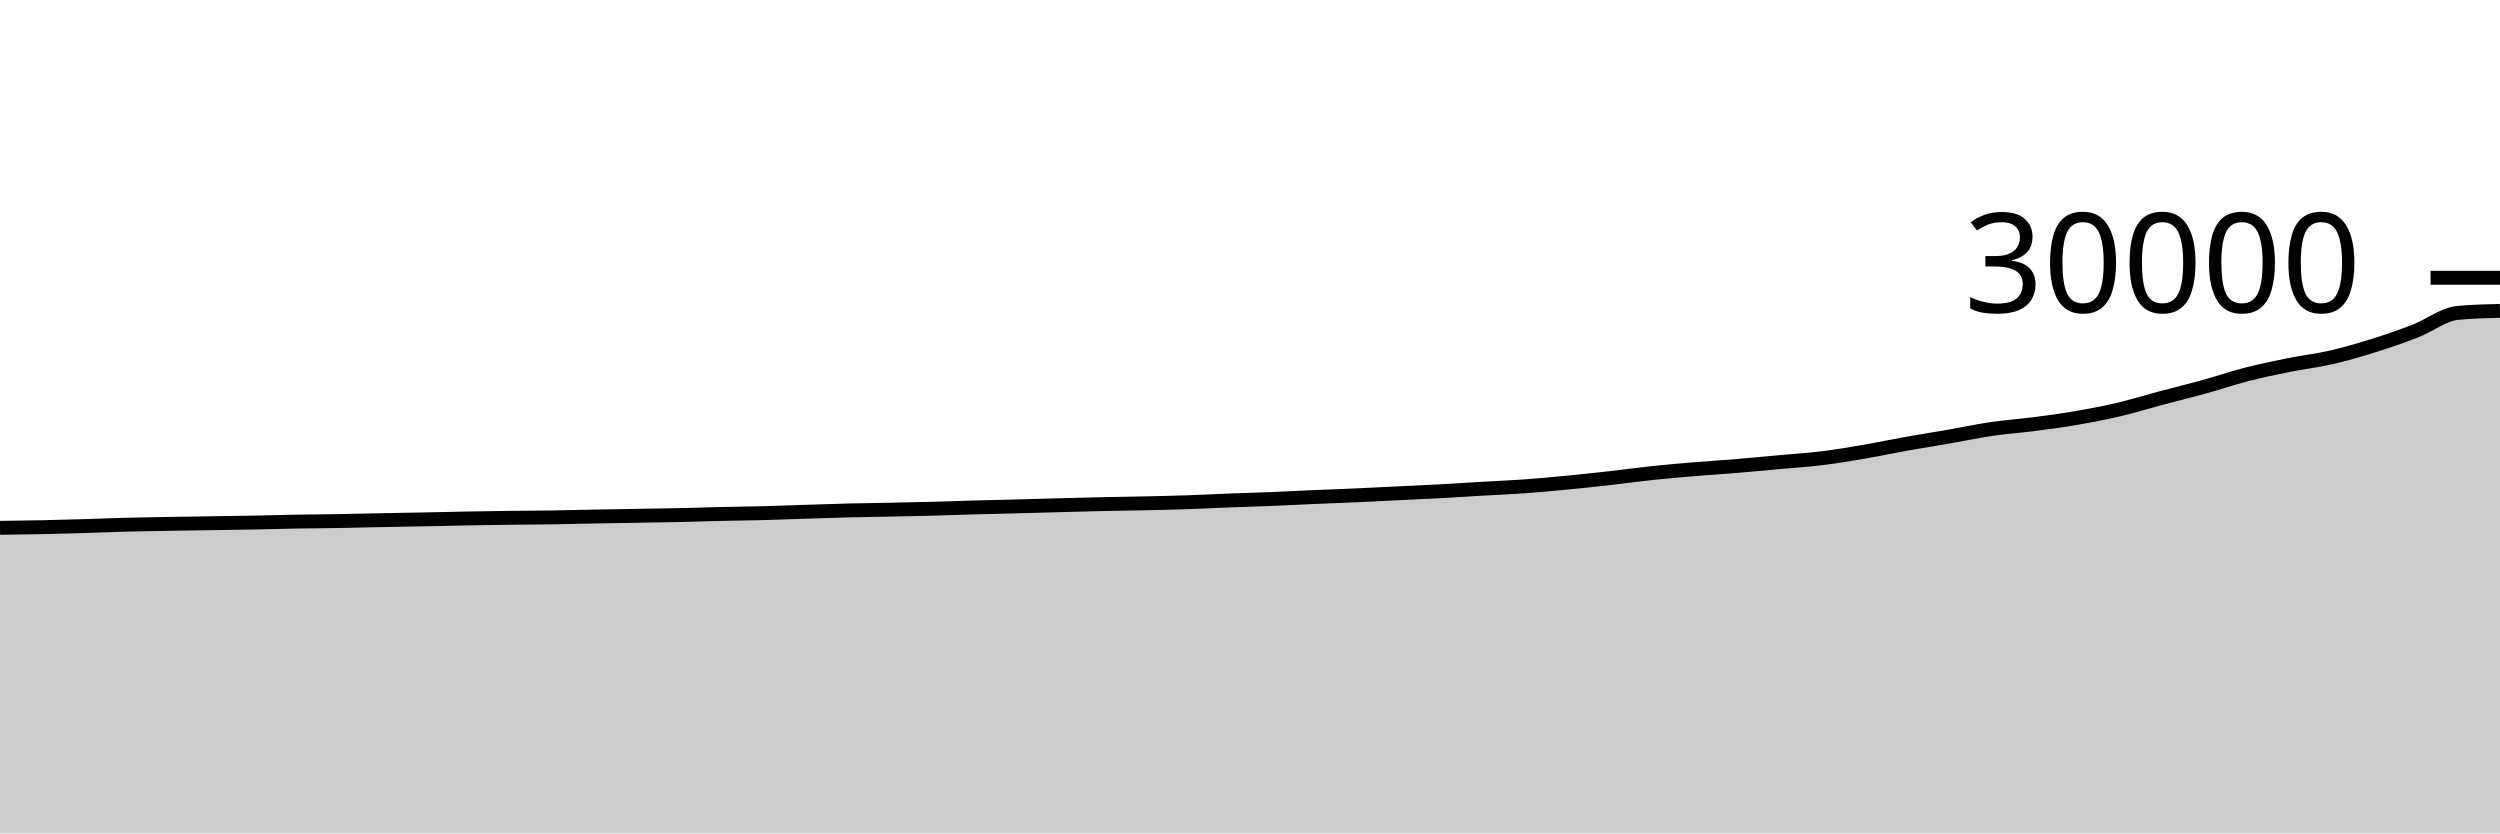
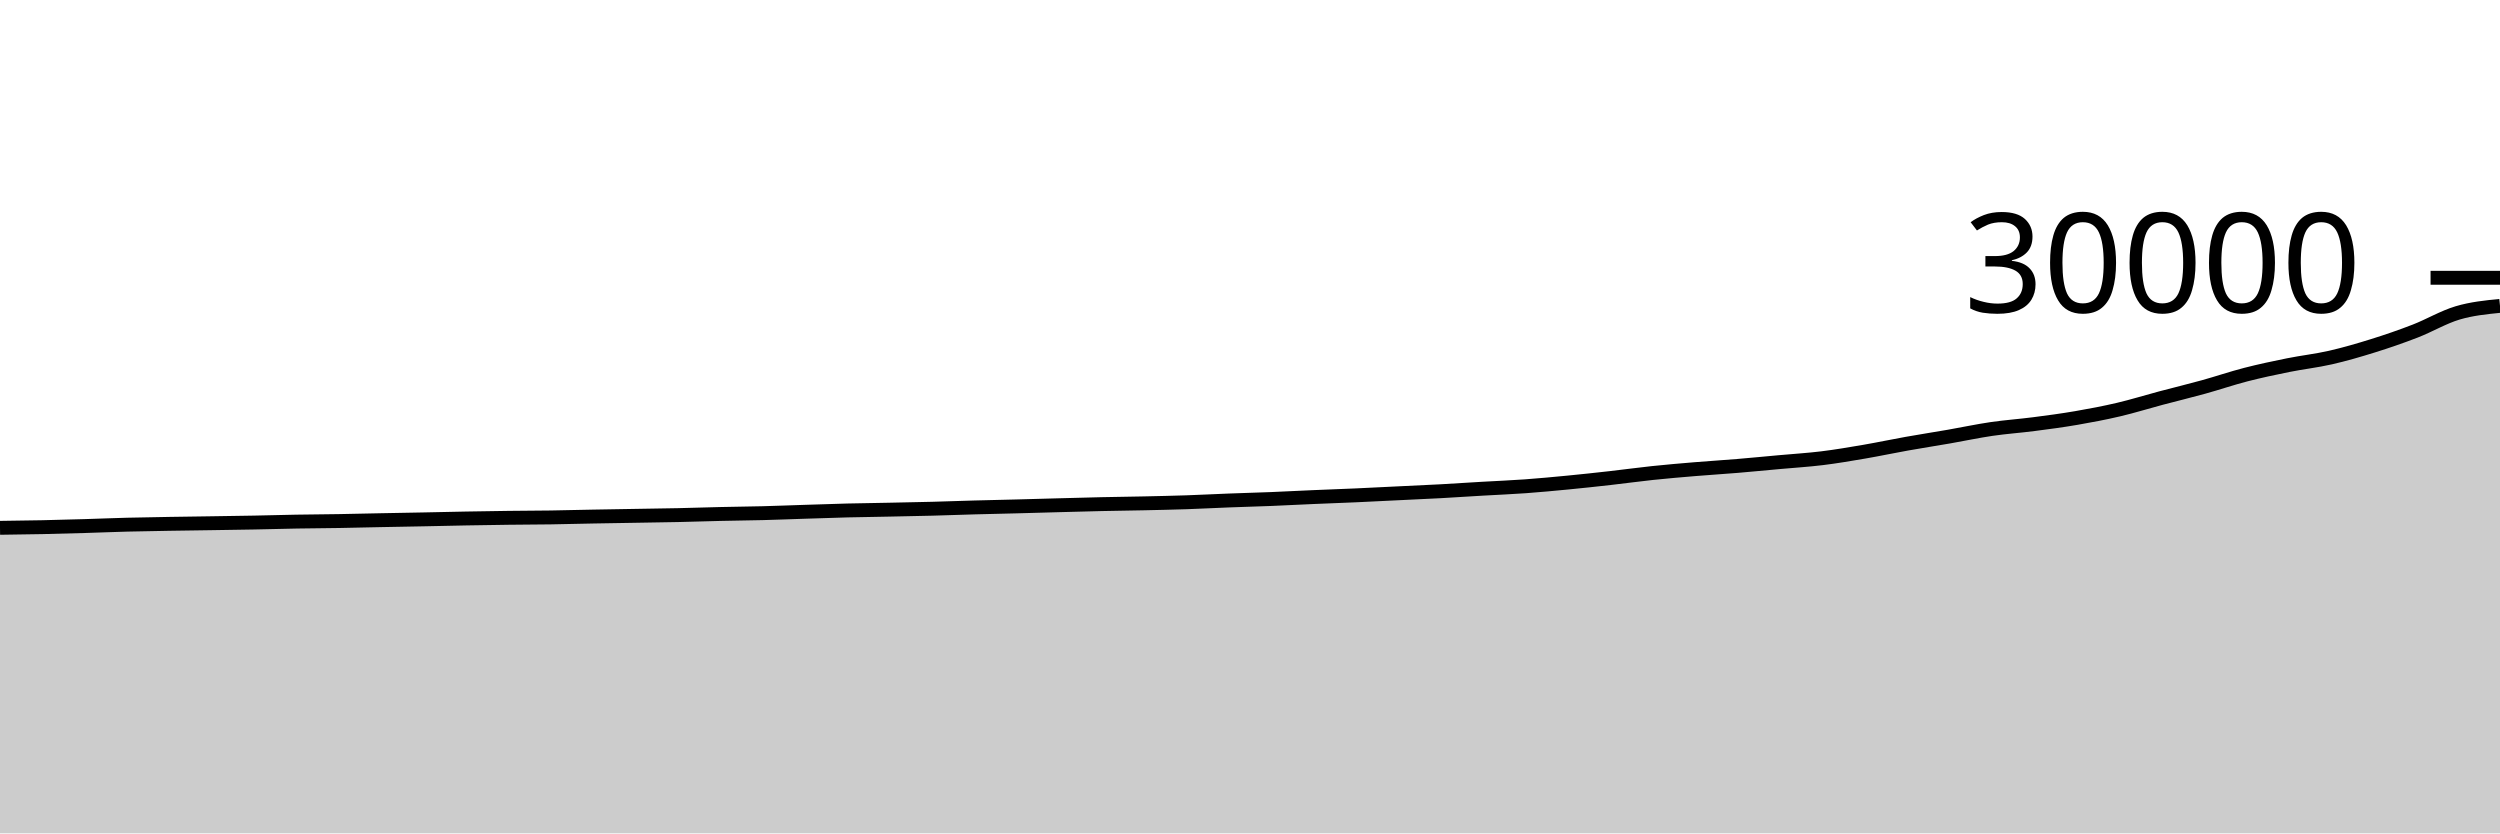
<svg xmlns="http://www.w3.org/2000/svg" viewBox="0 0 180 60">
  <g transform="translate(0,20)">
-     <path class="area" fill="rgba(0, 0, 0, 0.2)" d="M0,18.003C1.017,17.99,2.034,17.977,3.051,17.956C4.068,17.935,5.085,17.906,6.102,17.876C7.119,17.846,8.136,17.802,9.153,17.776C10.169,17.75,11.186,17.735,12.203,17.717C13.22,17.7,14.237,17.688,15.254,17.672C16.271,17.656,17.288,17.642,18.305,17.623C19.322,17.603,20.339,17.572,21.356,17.555C22.373,17.537,23.39,17.533,24.407,17.516C25.424,17.499,26.441,17.472,27.458,17.452C28.475,17.432,29.492,17.415,30.508,17.395C31.525,17.374,32.542,17.349,33.559,17.331C34.576,17.312,35.593,17.295,36.61,17.283C37.627,17.27,38.644,17.27,39.661,17.255C40.678,17.24,41.695,17.211,42.712,17.192C43.729,17.173,44.746,17.157,45.763,17.14C46.78,17.123,47.797,17.11,48.814,17.088C49.831,17.066,50.847,17.03,51.864,17.007C52.881,16.983,53.898,16.974,54.915,16.948C55.932,16.922,56.949,16.88,57.966,16.848C58.983,16.816,60,16.779,61.017,16.753C62.034,16.728,63.051,16.715,64.068,16.695C65.085,16.674,66.102,16.656,67.119,16.629C68.136,16.603,69.153,16.563,70.169,16.535C71.186,16.506,72.203,16.486,73.22,16.46C74.237,16.434,75.254,16.403,76.271,16.376C77.288,16.349,78.305,16.32,79.322,16.297C80.339,16.275,81.356,16.264,82.373,16.241C83.39,16.219,84.407,16.197,85.424,16.163C86.441,16.128,87.458,16.074,88.475,16.035C89.492,15.996,90.508,15.97,91.525,15.929C92.542,15.888,93.559,15.833,94.576,15.789C95.593,15.745,96.61,15.711,97.627,15.665C98.644,15.62,99.661,15.567,100.678,15.517C101.695,15.468,102.712,15.425,103.729,15.369C104.746,15.314,105.763,15.245,106.78,15.185C107.797,15.126,108.814,15.086,109.831,15.012C110.847,14.938,111.864,14.842,112.881,14.744C113.898,14.646,114.915,14.536,115.932,14.421C116.949,14.307,117.966,14.164,118.983,14.057C120,13.95,121.017,13.864,122.034,13.779C123.051,13.694,124.068,13.633,125.085,13.548C126.102,13.463,127.119,13.363,128.136,13.271C129.153,13.178,130.169,13.118,131.186,12.993C132.203,12.868,133.22,12.694,134.237,12.52C135.254,12.346,136.271,12.128,137.288,11.947C138.305,11.765,139.322,11.609,140.339,11.432C141.356,11.255,142.373,11.036,143.39,10.887C144.407,10.738,145.424,10.669,146.441,10.537C147.458,10.406,148.475,10.271,149.492,10.096C150.508,9.921,151.525,9.728,152.542,9.489C153.559,9.25,154.576,8.932,155.593,8.661C156.61,8.391,157.627,8.147,158.644,7.865C159.661,7.584,160.678,7.236,161.695,6.973C162.712,6.711,163.729,6.496,164.746,6.291C165.763,6.086,166.78,5.975,167.797,5.743C168.814,5.51,169.831,5.215,170.847,4.897C171.864,4.58,172.881,4.231,173.898,3.836C174.915,3.441,175.932,2.627,176.949,2.529C177.966,2.432,178.983,2.407,180,2.383L180,40C178.983,40,177.966,40,176.949,40C175.932,40,174.915,40,173.898,40C172.881,40,171.864,40,170.847,40C169.831,40,168.814,40,167.797,40C166.78,40,165.763,40,164.746,40C163.729,40,162.712,40,161.695,40C160.678,40,159.661,40,158.644,40C157.627,40,156.61,40,155.593,40C154.576,40,153.559,40,152.542,40C151.525,40,150.508,40,149.492,40C148.475,40,147.458,40,146.441,40C145.424,40,144.407,40,143.39,40C142.373,40,141.356,40,140.339,40C139.322,40,138.305,40,137.288,40C136.271,40,135.254,40,134.237,40C133.22,40,132.203,40,131.186,40C130.169,40,129.153,40,128.136,40C127.119,40,126.102,40,125.085,40C124.068,40,123.051,40,122.034,40C121.017,40,120,40,118.983,40C117.966,40,116.949,40,115.932,40C114.915,40,113.898,40,112.881,40C111.864,40,110.847,40,109.831,40C108.814,40,107.797,40,106.78,40C105.763,40,104.746,40,103.729,40C102.712,40,101.695,40,100.678,40C99.661,40,98.644,40,97.627,40C96.61,40,95.593,40,94.576,40C93.559,40,92.542,40,91.525,40C90.508,40,89.492,40,88.475,40C87.458,40,86.441,40,85.424,40C84.407,40,83.39,40,82.373,40C81.356,40,80.339,40,79.322,40C78.305,40,77.288,40,76.271,40C75.254,40,74.237,40,73.22,40C72.203,40,71.186,40,70.169,40C69.153,40,68.136,40,67.119,40C66.102,40,65.085,40,64.068,40C63.051,40,62.034,40,61.017,40C60,40,58.983,40,57.966,40C56.949,40,55.932,40,54.915,40C53.898,40,52.881,40,51.864,40C50.847,40,49.831,40,48.814,40C47.797,40,46.78,40,45.763,40C44.746,40,43.729,40,42.712,40C41.695,40,40.678,40,39.661,40C38.644,40,37.627,40,36.61,40C35.593,40,34.576,40,33.559,40C32.542,40,31.525,40,30.508,40C29.492,40,28.475,40,27.458,40C26.441,40,25.424,40,24.407,40C23.39,40,22.373,40,21.356,40C20.339,40,19.322,40,18.305,40C17.288,40,16.271,40,15.254,40C14.237,40,13.22,40,12.203,40C11.186,40,10.169,40,9.153,40C8.136,40,7.119,40,6.102,40C5.085,40,4.068,40,3.051,40C2.034,40,1.017,40,0,40Z" />
-     <path class="line" stroke="black" fill="none" d="M0,18.003C1.017,17.99,2.034,17.977,3.051,17.956C4.068,17.935,5.085,17.906,6.102,17.876C7.119,17.846,8.136,17.802,9.153,17.776C10.169,17.75,11.186,17.735,12.203,17.717C13.22,17.7,14.237,17.688,15.254,17.672C16.271,17.656,17.288,17.642,18.305,17.623C19.322,17.603,20.339,17.572,21.356,17.555C22.373,17.537,23.39,17.533,24.407,17.516C25.424,17.499,26.441,17.472,27.458,17.452C28.475,17.432,29.492,17.415,30.508,17.395C31.525,17.374,32.542,17.349,33.559,17.331C34.576,17.312,35.593,17.295,36.61,17.283C37.627,17.27,38.644,17.27,39.661,17.255C40.678,17.24,41.695,17.211,42.712,17.192C43.729,17.173,44.746,17.157,45.763,17.14C46.78,17.123,47.797,17.11,48.814,17.088C49.831,17.066,50.847,17.03,51.864,17.007C52.881,16.983,53.898,16.974,54.915,16.948C55.932,16.922,56.949,16.88,57.966,16.848C58.983,16.816,60,16.779,61.017,16.753C62.034,16.728,63.051,16.715,64.068,16.695C65.085,16.674,66.102,16.656,67.119,16.629C68.136,16.603,69.153,16.563,70.169,16.535C71.186,16.506,72.203,16.486,73.22,16.46C74.237,16.434,75.254,16.403,76.271,16.376C77.288,16.349,78.305,16.32,79.322,16.297C80.339,16.275,81.356,16.264,82.373,16.241C83.39,16.219,84.407,16.197,85.424,16.163C86.441,16.128,87.458,16.074,88.475,16.035C89.492,15.996,90.508,15.97,91.525,15.929C92.542,15.888,93.559,15.833,94.576,15.789C95.593,15.745,96.61,15.711,97.627,15.665C98.644,15.62,99.661,15.567,100.678,15.517C101.695,15.468,102.712,15.425,103.729,15.369C104.746,15.314,105.763,15.245,106.78,15.185C107.797,15.126,108.814,15.086,109.831,15.012C110.847,14.938,111.864,14.842,112.881,14.744C113.898,14.646,114.915,14.536,115.932,14.421C116.949,14.307,117.966,14.164,118.983,14.057C120,13.95,121.017,13.864,122.034,13.779C123.051,13.694,124.068,13.633,125.085,13.548C126.102,13.463,127.119,13.363,128.136,13.271C129.153,13.178,130.169,13.118,131.186,12.993C132.203,12.868,133.22,12.694,134.237,12.52C135.254,12.346,136.271,12.128,137.288,11.947C138.305,11.765,139.322,11.609,140.339,11.432C141.356,11.255,142.373,11.036,143.39,10.887C144.407,10.738,145.424,10.669,146.441,10.537C147.458,10.406,148.475,10.271,149.492,10.096C150.508,9.921,151.525,9.728,152.542,9.489C153.559,9.25,154.576,8.932,155.593,8.661C156.61,8.391,157.627,8.147,158.644,7.865C159.661,7.584,160.678,7.236,161.695,6.973C162.712,6.711,163.729,6.496,164.746,6.291C165.763,6.086,166.78,5.975,167.797,5.743C168.814,5.51,169.831,5.215,170.847,4.897C171.864,4.58,172.881,4.231,173.898,3.836C174.915,3.441,175.932,2.627,176.949,2.529C177.966,2.432,178.983,2.407,180,2.383" />
+     <path class="area" fill="rgba(0, 0, 0, 0.2)" d="M0,18.003C1.017,17.99,2.034,17.977,3.051,17.956C4.068,17.935,5.085,17.906,6.102,17.876C7.119,17.846,8.136,17.802,9.153,17.776C10.169,17.75,11.186,17.735,12.203,17.717C13.22,17.7,14.237,17.688,15.254,17.672C16.271,17.656,17.288,17.642,18.305,17.623C19.322,17.603,20.339,17.572,21.356,17.555C22.373,17.537,23.39,17.533,24.407,17.516C25.424,17.499,26.441,17.472,27.458,17.452C28.475,17.432,29.492,17.415,30.508,17.395C31.525,17.374,32.542,17.349,33.559,17.331C34.576,17.312,35.593,17.295,36.61,17.283C37.627,17.27,38.644,17.27,39.661,17.255C40.678,17.24,41.695,17.211,42.712,17.192C43.729,17.173,44.746,17.157,45.763,17.14C46.78,17.123,47.797,17.11,48.814,17.088C49.831,17.066,50.847,17.03,51.864,17.007C52.881,16.983,53.898,16.974,54.915,16.948C55.932,16.922,56.949,16.88,57.966,16.848C58.983,16.816,60,16.779,61.017,16.753C62.034,16.728,63.051,16.715,64.068,16.695C65.085,16.674,66.102,16.656,67.119,16.629C68.136,16.603,69.153,16.563,70.169,16.535C71.186,16.506,72.203,16.486,73.22,16.46C74.237,16.434,75.254,16.403,76.271,16.376C77.288,16.349,78.305,16.32,79.322,16.297C80.339,16.275,81.356,16.264,82.373,16.241C83.39,16.219,84.407,16.197,85.424,16.163C86.441,16.128,87.458,16.074,88.475,16.035C89.492,15.996,90.508,15.97,91.525,15.929C92.542,15.888,93.559,15.833,94.576,15.789C95.593,15.745,96.61,15.711,97.627,15.665C98.644,15.62,99.661,15.567,100.678,15.517C101.695,15.468,102.712,15.425,103.729,15.369C104.746,15.314,105.763,15.245,106.78,15.185C107.797,15.126,108.814,15.086,109.831,15.012C110.847,14.938,111.864,14.842,112.881,14.744C113.898,14.646,114.915,14.536,115.932,14.421C116.949,14.307,117.966,14.164,118.983,14.057C120,13.95,121.017,13.864,122.034,13.779C123.051,13.694,124.068,13.633,125.085,13.548C126.102,13.463,127.119,13.363,128.136,13.271C129.153,13.178,130.169,13.118,131.186,12.993C132.203,12.868,133.22,12.694,134.237,12.52C135.254,12.346,136.271,12.128,137.288,11.947C138.305,11.765,139.322,11.609,140.339,11.432C141.356,11.255,142.373,11.036,143.39,10.887C144.407,10.738,145.424,10.669,146.441,10.537C147.458,10.406,148.475,10.271,149.492,10.096C150.508,9.921,151.525,9.728,152.542,9.489C153.559,9.25,154.576,8.932,155.593,8.661C156.61,8.391,157.627,8.147,158.644,7.865C159.661,7.584,160.678,7.236,161.695,6.973C162.712,6.711,163.729,6.496,164.746,6.291C165.763,6.086,166.78,5.975,167.797,5.743C168.814,5.51,169.831,5.215,170.847,4.897C171.864,4.58,172.881,4.231,173.898,3.836C174.915,3.441,175.932,2.832,176.949,2.529C177.966,2.227,178.983,2.125,180,2.023L180,40C178.983,40,177.966,40,176.949,40C175.932,40,174.915,40,173.898,40C172.881,40,171.864,40,170.847,40C169.831,40,168.814,40,167.797,40C166.78,40,165.763,40,164.746,40C163.729,40,162.712,40,161.695,40C160.678,40,159.661,40,158.644,40C157.627,40,156.61,40,155.593,40C154.576,40,153.559,40,152.542,40C151.525,40,150.508,40,149.492,40C148.475,40,147.458,40,146.441,40C145.424,40,144.407,40,143.39,40C142.373,40,141.356,40,140.339,40C139.322,40,138.305,40,137.288,40C136.271,40,135.254,40,134.237,40C133.22,40,132.203,40,131.186,40C130.169,40,129.153,40,128.136,40C127.119,40,126.102,40,125.085,40C124.068,40,123.051,40,122.034,40C121.017,40,120,40,118.983,40C117.966,40,116.949,40,115.932,40C114.915,40,113.898,40,112.881,40C111.864,40,110.847,40,109.831,40C108.814,40,107.797,40,106.78,40C105.763,40,104.746,40,103.729,40C102.712,40,101.695,40,100.678,40C99.661,40,98.644,40,97.627,40C96.61,40,95.593,40,94.576,40C93.559,40,92.542,40,91.525,40C90.508,40,89.492,40,88.475,40C87.458,40,86.441,40,85.424,40C84.407,40,83.39,40,82.373,40C81.356,40,80.339,40,79.322,40C78.305,40,77.288,40,76.271,40C75.254,40,74.237,40,73.22,40C72.203,40,71.186,40,70.169,40C69.153,40,68.136,40,67.119,40C66.102,40,65.085,40,64.068,40C63.051,40,62.034,40,61.017,40C60,40,58.983,40,57.966,40C56.949,40,55.932,40,54.915,40C53.898,40,52.881,40,51.864,40C50.847,40,49.831,40,48.814,40C47.797,40,46.78,40,45.763,40C44.746,40,43.729,40,42.712,40C41.695,40,40.678,40,39.661,40C38.644,40,37.627,40,36.61,40C35.593,40,34.576,40,33.559,40C32.542,40,31.525,40,30.508,40C29.492,40,28.475,40,27.458,40C26.441,40,25.424,40,24.407,40C23.39,40,22.373,40,21.356,40C20.339,40,19.322,40,18.305,40C17.288,40,16.271,40,15.254,40C14.237,40,13.22,40,12.203,40C11.186,40,10.169,40,9.153,40C8.136,40,7.119,40,6.102,40C5.085,40,4.068,40,3.051,40C2.034,40,1.017,40,0,40Z" />
+     <path class="line" stroke="black" fill="none" d="M0,18.003C1.017,17.99,2.034,17.977,3.051,17.956C4.068,17.935,5.085,17.906,6.102,17.876C7.119,17.846,8.136,17.802,9.153,17.776C10.169,17.75,11.186,17.735,12.203,17.717C13.22,17.7,14.237,17.688,15.254,17.672C16.271,17.656,17.288,17.642,18.305,17.623C19.322,17.603,20.339,17.572,21.356,17.555C22.373,17.537,23.39,17.533,24.407,17.516C25.424,17.499,26.441,17.472,27.458,17.452C28.475,17.432,29.492,17.415,30.508,17.395C31.525,17.374,32.542,17.349,33.559,17.331C34.576,17.312,35.593,17.295,36.61,17.283C37.627,17.27,38.644,17.27,39.661,17.255C40.678,17.24,41.695,17.211,42.712,17.192C43.729,17.173,44.746,17.157,45.763,17.14C46.78,17.123,47.797,17.11,48.814,17.088C49.831,17.066,50.847,17.03,51.864,17.007C52.881,16.983,53.898,16.974,54.915,16.948C55.932,16.922,56.949,16.88,57.966,16.848C58.983,16.816,60,16.779,61.017,16.753C62.034,16.728,63.051,16.715,64.068,16.695C65.085,16.674,66.102,16.656,67.119,16.629C68.136,16.603,69.153,16.563,70.169,16.535C71.186,16.506,72.203,16.486,73.22,16.46C74.237,16.434,75.254,16.403,76.271,16.376C77.288,16.349,78.305,16.32,79.322,16.297C80.339,16.275,81.356,16.264,82.373,16.241C83.39,16.219,84.407,16.197,85.424,16.163C86.441,16.128,87.458,16.074,88.475,16.035C89.492,15.996,90.508,15.97,91.525,15.929C92.542,15.888,93.559,15.833,94.576,15.789C95.593,15.745,96.61,15.711,97.627,15.665C98.644,15.62,99.661,15.567,100.678,15.517C101.695,15.468,102.712,15.425,103.729,15.369C104.746,15.314,105.763,15.245,106.78,15.185C107.797,15.126,108.814,15.086,109.831,15.012C110.847,14.938,111.864,14.842,112.881,14.744C113.898,14.646,114.915,14.536,115.932,14.421C116.949,14.307,117.966,14.164,118.983,14.057C120,13.95,121.017,13.864,122.034,13.779C123.051,13.694,124.068,13.633,125.085,13.548C126.102,13.463,127.119,13.363,128.136,13.271C129.153,13.178,130.169,13.118,131.186,12.993C132.203,12.868,133.22,12.694,134.237,12.52C135.254,12.346,136.271,12.128,137.288,11.947C138.305,11.765,139.322,11.609,140.339,11.432C141.356,11.255,142.373,11.036,143.39,10.887C144.407,10.738,145.424,10.669,146.441,10.537C147.458,10.406,148.475,10.271,149.492,10.096C150.508,9.921,151.525,9.728,152.542,9.489C153.559,9.25,154.576,8.932,155.593,8.661C156.61,8.391,157.627,8.147,158.644,7.865C159.661,7.584,160.678,7.236,161.695,6.973C162.712,6.711,163.729,6.496,164.746,6.291C165.763,6.086,166.78,5.975,167.797,5.743C168.814,5.51,169.831,5.215,170.847,4.897C171.864,4.58,172.881,4.231,173.898,3.836C174.915,3.441,175.932,2.832,176.949,2.529C177.966,2.227,178.983,2.125,180,2.023" />
    <path class="axis-ceiling" stroke-width="1" stroke="black" fill="none" d="M175,0L180,0" />
    <text class="axis-ceiling-label" font-family="sans-serif" text-anchor="end" font-size="10px" x="170" y="2.5">30000</text>
  </g>
</svg>
